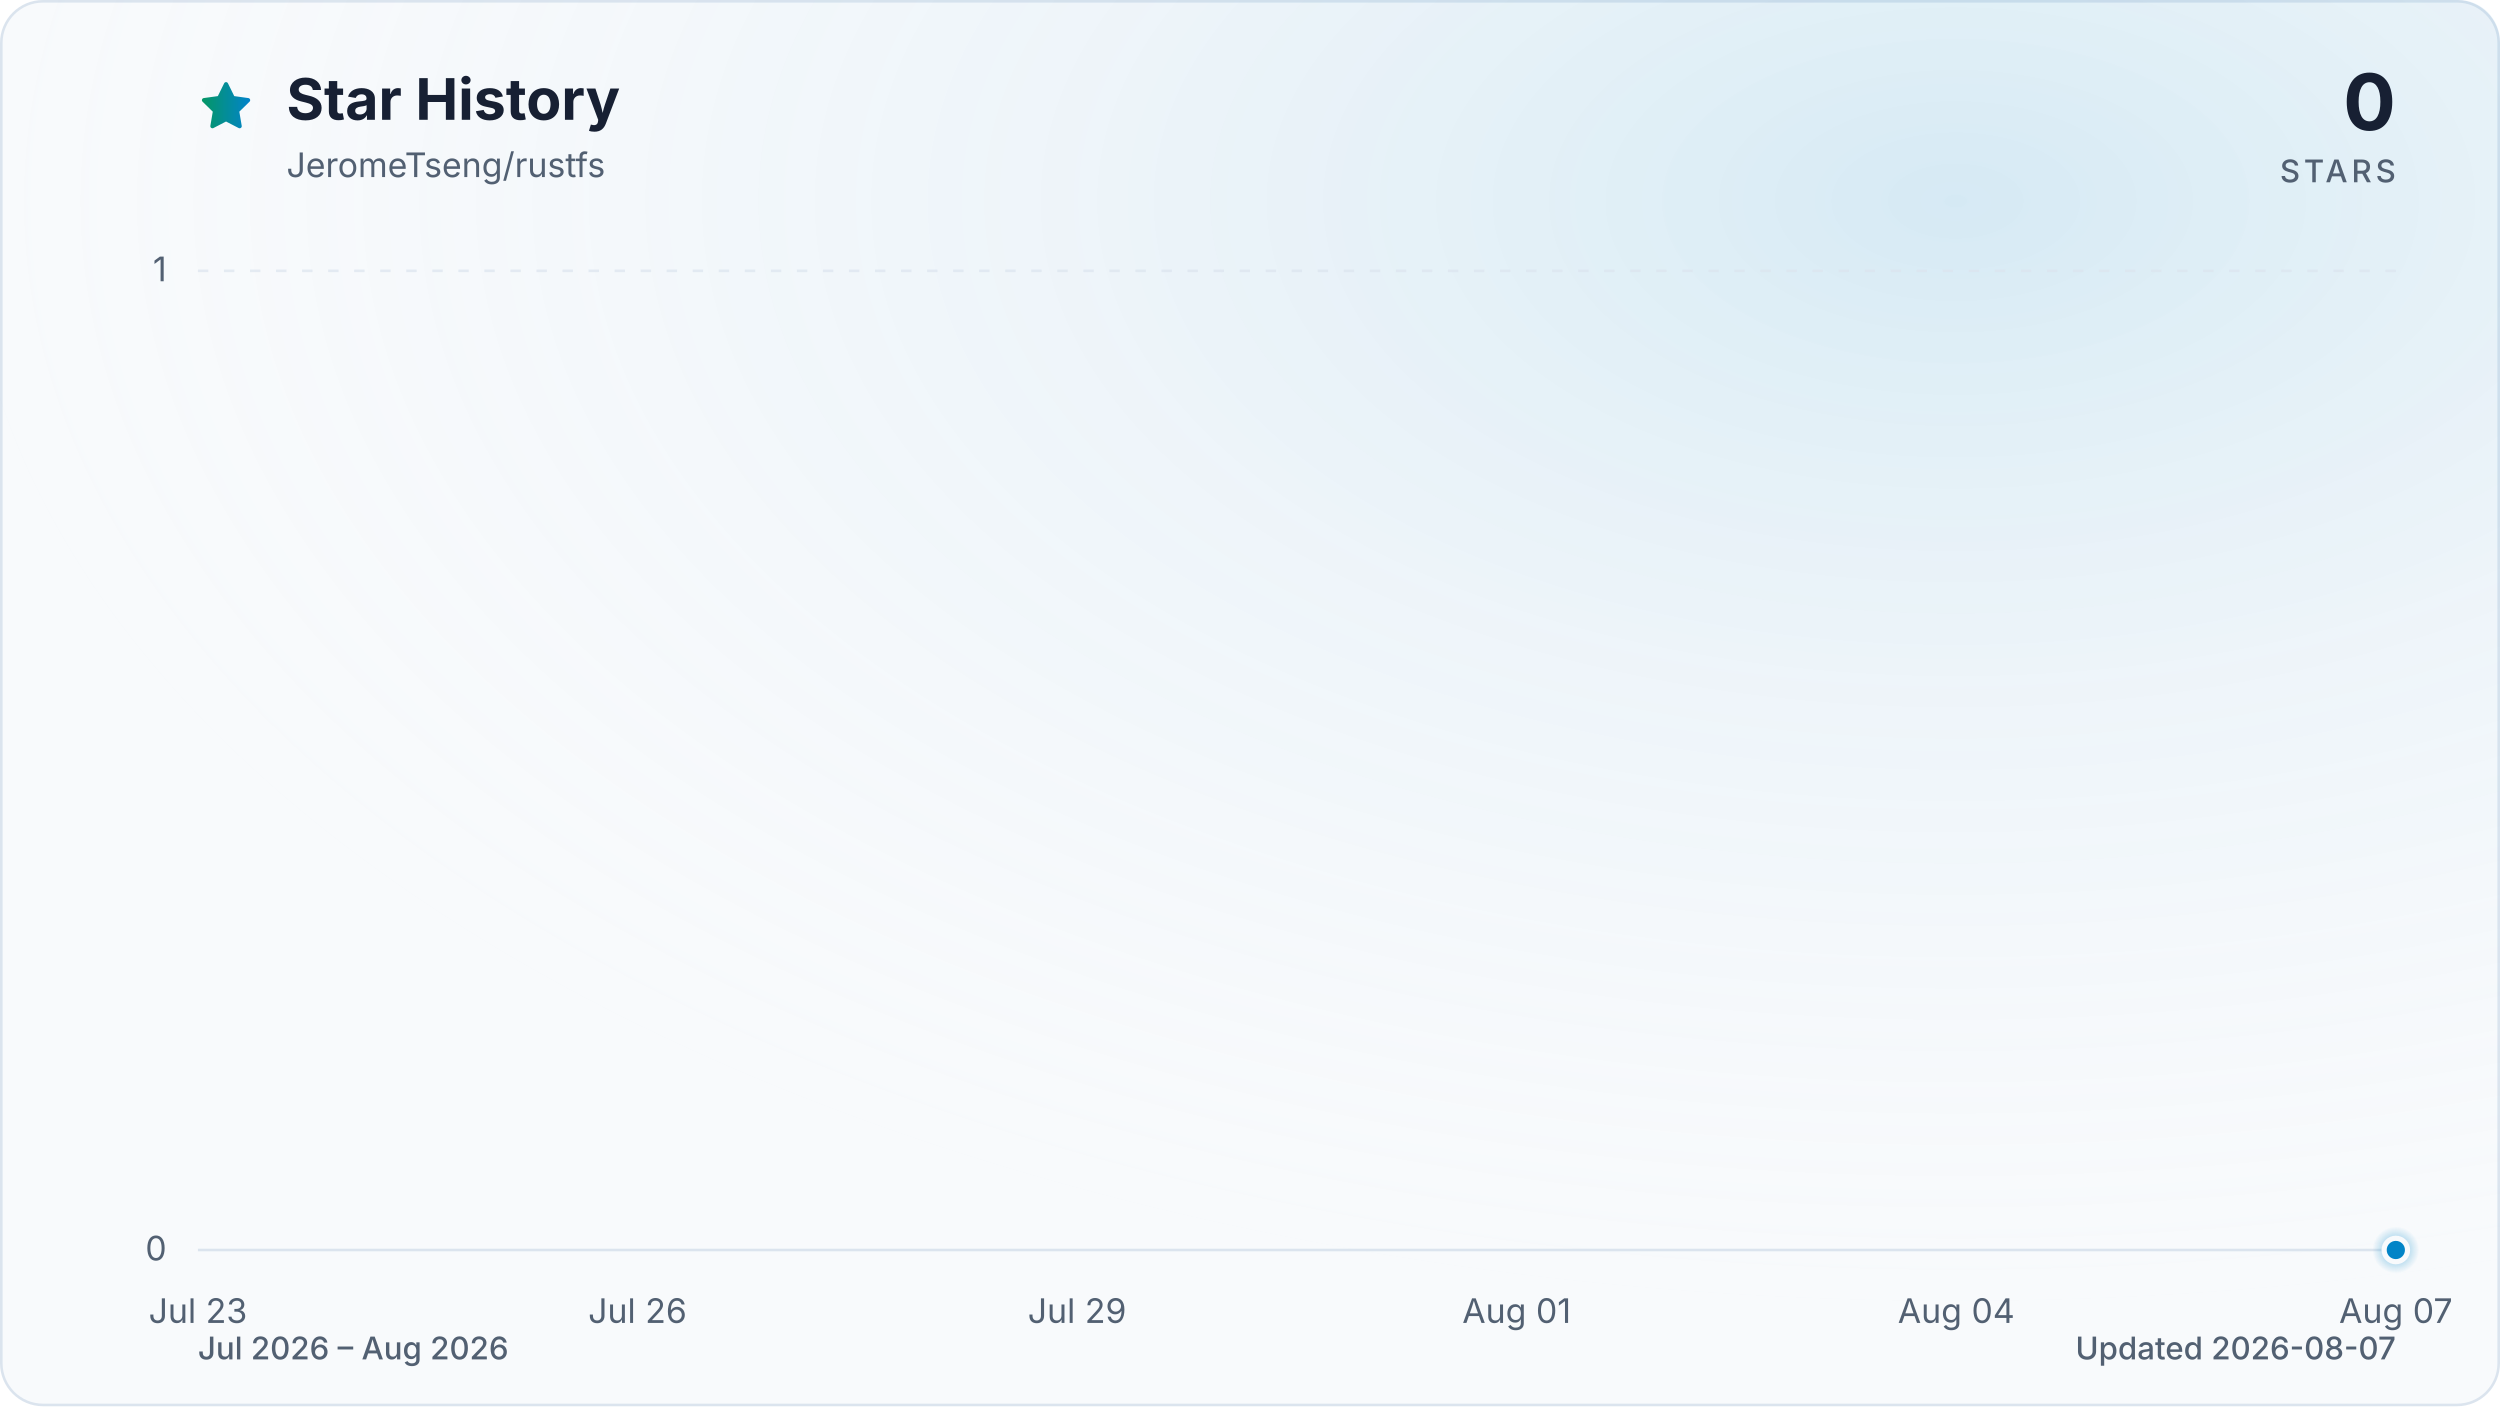
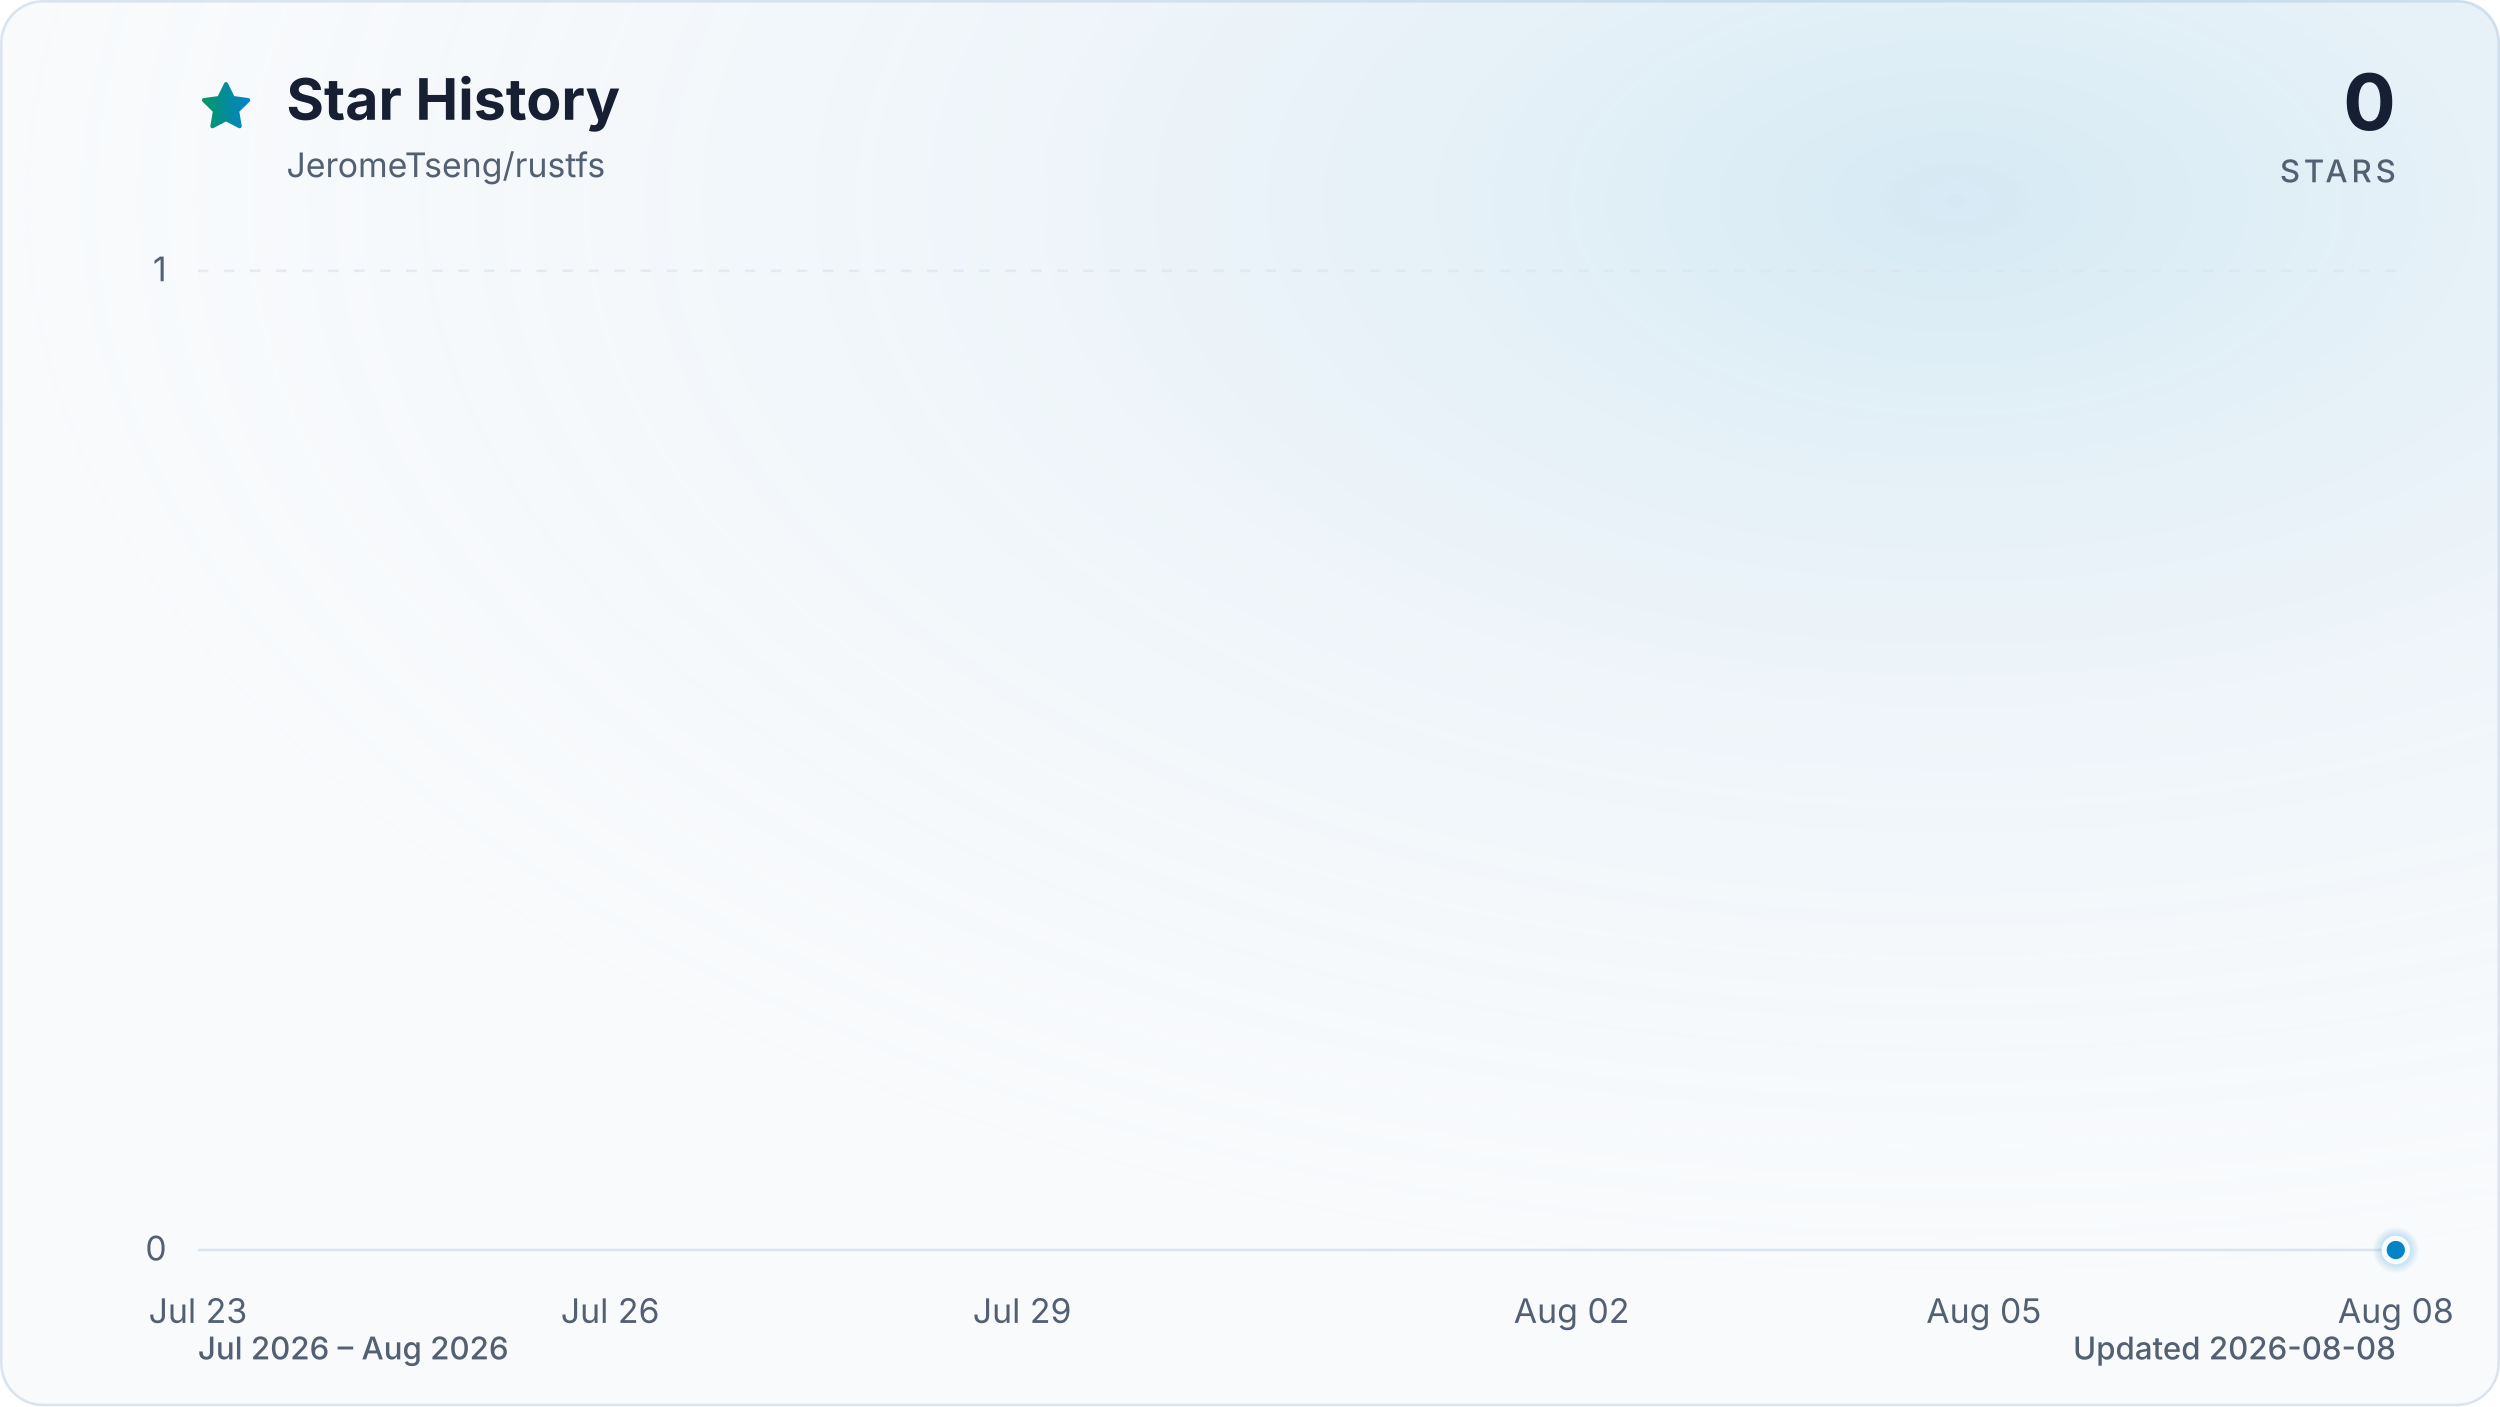
<svg xmlns="http://www.w3.org/2000/svg" viewBox="0 0 960 540" role="img" aria-labelledby="title description" data-style="gradient" data-variant="glow" data-animated="true">
  <defs>
    <linearGradient id="trend" x1="0" y1="0" x2="1" y2="0">
      <stop offset="0%" stop-color="#059669" />
      <stop offset="100%" stop-color="#0284c7" />
    </linearGradient>
    <linearGradient id="area" x1="0" y1="0" x2="0" y2="1">
      <stop offset="0%" stop-color="#059669" stop-opacity="0.30" />
      <stop offset="55%" stop-color="#0284c7" stop-opacity="0.10" />
      <stop offset="100%" stop-color="#0284c7" stop-opacity="0.01" />
    </linearGradient>
    <radialGradient id="marker-halo" cx="50%" cy="50%" r="50%">
      <stop offset="0%" stop-color="#0284c7" stop-opacity="0.55" />
      <stop offset="100%" stop-color="#0284c7" stop-opacity="0" />
    </radialGradient>
    <radialGradient id="surface-glow" cx="78%" cy="14%" r="80%">
      <stop offset="0%" stop-color="#0284c7" stop-opacity="0.14" />
      <stop offset="100%" stop-color="#f8fafc" stop-opacity="0" />
    </radialGradient>
    <filter id="trend-glow" x="-20%" y="-20%" width="140%" height="140%">
      <feGaussianBlur stdDeviation="7" />
    </filter>
  </defs>
  <style>
.trend-enter{transform-box:fill-box;transform-origin:center;animation:trend-enter 520ms cubic-bezier(0.16,1,0.3,1)}
.marker-enter{transform-box:fill-box;transform-origin:center;animation:marker-enter 320ms cubic-bezier(0.16,1,0.3,1) 200ms both}
.marker-pulse{transform-box:fill-box;transform-origin:center;animation:marker-pulse 2.6s ease-out infinite}
@keyframes trend-enter{from{opacity:.35;transform:translateY(10px)}to{opacity:1;transform:translateY(0)}}
@keyframes marker-enter{from{opacity:0;transform:scale(.4)}to{opacity:1;transform:scale(1)}}
@keyframes marker-pulse{0%{opacity:.5;transform:scale(.7)}70%,100%{opacity:0;transform:scale(2.1)}}
@media (prefers-reduced-motion:reduce){.trend-enter,.marker-enter,.marker-pulse{animation:none!important}}
@media (prefers-reduced-motion:reduce){.marker-pulse{opacity:0}}
</style>
  <rect x="0.5" y="0.5" width="959" height="539" fill="#f8fafc" stroke="#dbe4ee" stroke-width="1" rx="16" />
  <rect width="960" height="540" fill="url(#surface-glow)" rx="16" />
  <path d="M12 2.6l2.9 5.9 6.5.9-4.7 4.6 1.1 6.5-5.8-3-5.8 3 1.1-6.5-4.7-4.6 6.5-.9L12 2.6Z" transform="translate(76 30) scale(.9)" fill="url(#trend)" stroke="url(#trend)" stroke-width="1.8" stroke-linejoin="round" aria-hidden="true" />
  <text x="110" y="46" fill="#172033" font-family="ui-sans-serif, system-ui, -apple-system, BlinkMacSystemFont, 'Segoe UI', sans-serif" font-size="22" font-weight="700">Star History</text>
  <text x="110" y="68" fill="#526072" font-family="ui-sans-serif, system-ui, -apple-system, BlinkMacSystemFont, 'Segoe UI', sans-serif" font-size="13">JeromeTseng/rustfs</text>
  <text x="920" y="50" fill="#172033" font-family="ui-sans-serif, system-ui, -apple-system, BlinkMacSystemFont, 'Segoe UI', sans-serif" font-size="30" font-weight="700" text-anchor="end">0</text>
  <text x="920" y="70" fill="#526072" font-family="ui-sans-serif, system-ui, -apple-system, BlinkMacSystemFont, 'Segoe UI', sans-serif" font-size="12" font-weight="500" letter-spacing="1.5" text-anchor="end">STARS</text>
  <line x1="76" y1="480.0" x2="920" y2="480.0" stroke="#dbe4ee" stroke-width="1" stroke-dasharray="0" opacity="1" />
  <text x="64" y="484.0" fill="#526072" font-family="ui-sans-serif, system-ui, -apple-system, BlinkMacSystemFont, 'Segoe UI', sans-serif" font-size="13" text-anchor="end">0</text>
  <line x1="76" y1="104.0" x2="920" y2="104.0" stroke="#dbe4ee" stroke-width="1" stroke-dasharray="4 6" opacity="0.7" />
  <text x="64" y="108.0" fill="#526072" font-family="ui-sans-serif, system-ui, -apple-system, BlinkMacSystemFont, 'Segoe UI', sans-serif" font-size="13" text-anchor="end">1</text>
  <text x="76.0" y="508" fill="#526072" font-family="ui-sans-serif, system-ui, -apple-system, BlinkMacSystemFont, 'Segoe UI', sans-serif" font-size="13" text-anchor="middle">Jul 23</text>
-   <text x="244.8" y="508" fill="#526072" font-family="ui-sans-serif, system-ui, -apple-system, BlinkMacSystemFont, 'Segoe UI', sans-serif" font-size="13" text-anchor="middle">Jul 26</text>
-   <text x="413.6" y="508" fill="#526072" font-family="ui-sans-serif, system-ui, -apple-system, BlinkMacSystemFont, 'Segoe UI', sans-serif" font-size="13" text-anchor="middle">Jul 29</text>
-   <text x="582.4" y="508" fill="#526072" font-family="ui-sans-serif, system-ui, -apple-system, BlinkMacSystemFont, 'Segoe UI', sans-serif" font-size="13" text-anchor="middle">Aug 01</text>
-   <text x="751.2" y="508" fill="#526072" font-family="ui-sans-serif, system-ui, -apple-system, BlinkMacSystemFont, 'Segoe UI', sans-serif" font-size="13" text-anchor="middle">Aug 04</text>
-   <text x="920.0" y="508" fill="#526072" font-family="ui-sans-serif, system-ui, -apple-system, BlinkMacSystemFont, 'Segoe UI', sans-serif" font-size="13" text-anchor="middle">Aug 07</text>
+   <text x="234.3" y="508" fill="#526072" font-family="ui-sans-serif, system-ui, -apple-system, BlinkMacSystemFont, 'Segoe UI', sans-serif" font-size="13" text-anchor="middle">Jul 26</text>
+   <text x="392.5" y="508" fill="#526072" font-family="ui-sans-serif, system-ui, -apple-system, BlinkMacSystemFont, 'Segoe UI', sans-serif" font-size="13" text-anchor="middle">Jul 29</text>
+   <text x="603.5" y="508" fill="#526072" font-family="ui-sans-serif, system-ui, -apple-system, BlinkMacSystemFont, 'Segoe UI', sans-serif" font-size="13" text-anchor="middle">Aug 02</text>
+   <text x="761.8" y="508" fill="#526072" font-family="ui-sans-serif, system-ui, -apple-system, BlinkMacSystemFont, 'Segoe UI', sans-serif" font-size="13" text-anchor="middle">Aug 05</text>
+   <text x="920.0" y="508" fill="#526072" font-family="ui-sans-serif, system-ui, -apple-system, BlinkMacSystemFont, 'Segoe UI', sans-serif" font-size="13" text-anchor="middle">Aug 08</text>
  <g class="trend-enter">
-     <path d="M 76.0 480.0 C 94.8 480.0, 113.5 480.0, 132.3 480.0 C 151.0 480.0, 169.8 480.0, 188.5 480.0 C 207.3 480.0, 226.0 480.0, 244.8 480.0 C 263.6 480.0, 282.3 480.0, 301.1 480.0 C 319.8 480.0, 338.6 480.0, 357.3 480.0 C 376.1 480.0, 394.8 480.0, 413.6 480.0 C 432.4 480.0, 451.1 480.0, 469.9 480.0 C 488.6 480.0, 507.4 480.0, 526.1 480.0 C 544.9 480.0, 563.6 480.0, 582.4 480.0 C 601.2 480.0, 619.9 480.0, 638.7 480.0 C 657.4 480.0, 676.2 480.0, 694.9 480.0 C 713.7 480.0, 732.4 480.0, 751.2 480.0 C 770.0 480.0, 788.7 480.0, 807.5 480.0 C 826.2 480.0, 845.0 480.0, 863.7 480.0 C 882.5 480.0, 901.2 480.0, 920.0 480.0 L 920.0 480.0 L 76.0 480.0 Z" fill="url(#area)" />
-     <path d="M 76.0 480.0 C 94.8 480.0, 113.5 480.0, 132.3 480.0 C 151.0 480.0, 169.8 480.0, 188.5 480.0 C 207.3 480.0, 226.0 480.0, 244.8 480.0 C 263.6 480.0, 282.3 480.0, 301.1 480.0 C 319.8 480.0, 338.6 480.0, 357.3 480.0 C 376.1 480.0, 394.8 480.0, 413.6 480.0 C 432.4 480.0, 451.1 480.0, 469.9 480.0 C 488.6 480.0, 507.4 480.0, 526.1 480.0 C 544.9 480.0, 563.6 480.0, 582.4 480.0 C 601.2 480.0, 619.9 480.0, 638.7 480.0 C 657.4 480.0, 676.2 480.0, 694.9 480.0 C 713.7 480.0, 732.4 480.0, 751.2 480.0 C 770.0 480.0, 788.7 480.0, 807.5 480.0 C 826.2 480.0, 845.0 480.0, 863.7 480.0 C 882.5 480.0, 901.2 480.0, 920.0 480.0" fill="none" stroke="url(#trend)" stroke-width="12" stroke-linecap="round" stroke-linejoin="round" opacity="0.16" filter="url(#trend-glow)" />
-     <path d="M 76.0 480.0 C 94.8 480.0, 113.5 480.0, 132.3 480.0 C 151.0 480.0, 169.8 480.0, 188.5 480.0 C 207.3 480.0, 226.0 480.0, 244.8 480.0 C 263.6 480.0, 282.3 480.0, 301.1 480.0 C 319.8 480.0, 338.6 480.0, 357.3 480.0 C 376.1 480.0, 394.8 480.0, 413.6 480.0 C 432.4 480.0, 451.1 480.0, 469.9 480.0 C 488.6 480.0, 507.4 480.0, 526.1 480.0 C 544.9 480.0, 563.6 480.0, 582.4 480.0 C 601.2 480.0, 619.9 480.0, 638.7 480.0 C 657.4 480.0, 676.2 480.0, 694.9 480.0 C 713.7 480.0, 732.4 480.0, 751.2 480.0 C 770.0 480.0, 788.7 480.0, 807.5 480.0 C 826.2 480.0, 845.0 480.0, 863.7 480.0 C 882.5 480.0, 901.2 480.0, 920.0 480.0" fill="none" stroke="url(#trend)" stroke-width="3" stroke-linecap="round" stroke-linejoin="round" />
+     <path d="M 76.0 480.0 C 93.6 480.0, 111.2 480.0, 128.8 480.0 C 146.3 480.0, 163.9 480.0, 181.5 480.0 C 199.1 480.0, 216.7 480.0, 234.3 480.0 C 251.8 480.0, 269.4 480.0, 287.0 480.0 C 304.6 480.0, 322.2 480.0, 339.8 480.0 C 357.3 480.0, 374.9 480.0, 392.5 480.0 C 410.1 480.0, 427.7 480.0, 445.3 480.0 C 462.8 480.0, 480.4 480.0, 498.0 480.0 C 515.6 480.0, 533.2 480.0, 550.8 480.0 C 568.3 480.0, 585.9 480.0, 603.5 480.0 C 621.1 480.0, 638.7 480.0, 656.3 480.0 C 673.8 480.0, 691.4 480.0, 709.0 480.0 C 726.6 480.0, 744.2 480.0, 761.8 480.0 C 779.3 480.0, 796.9 480.0, 814.5 480.0 C 832.1 480.0, 849.7 480.0, 867.3 480.0 C 884.8 480.0, 902.4 480.0, 920.0 480.0 L 920.0 480.0 L 76.0 480.0 Z" fill="url(#area)" />
+     <path d="M 76.0 480.0 C 93.6 480.0, 111.2 480.0, 128.8 480.0 C 146.3 480.0, 163.9 480.0, 181.5 480.0 C 199.1 480.0, 216.7 480.0, 234.3 480.0 C 251.8 480.0, 269.4 480.0, 287.0 480.0 C 304.6 480.0, 322.2 480.0, 339.8 480.0 C 357.3 480.0, 374.9 480.0, 392.5 480.0 C 410.1 480.0, 427.7 480.0, 445.3 480.0 C 462.8 480.0, 480.4 480.0, 498.0 480.0 C 515.6 480.0, 533.2 480.0, 550.8 480.0 C 568.3 480.0, 585.9 480.0, 603.5 480.0 C 621.1 480.0, 638.7 480.0, 656.3 480.0 C 673.8 480.0, 691.4 480.0, 709.0 480.0 C 726.6 480.0, 744.2 480.0, 761.8 480.0 C 779.3 480.0, 796.9 480.0, 814.5 480.0 C 832.1 480.0, 849.7 480.0, 867.3 480.0 C 884.8 480.0, 902.4 480.0, 920.0 480.0" fill="none" stroke="url(#trend)" stroke-width="12" stroke-linecap="round" stroke-linejoin="round" opacity="0.16" filter="url(#trend-glow)" />
+     <path d="M 76.0 480.0 C 93.6 480.0, 111.2 480.0, 128.8 480.0 C 146.3 480.0, 163.9 480.0, 181.5 480.0 C 199.1 480.0, 216.7 480.0, 234.3 480.0 C 251.8 480.0, 269.4 480.0, 287.0 480.0 C 304.6 480.0, 322.2 480.0, 339.8 480.0 C 357.3 480.0, 374.9 480.0, 392.5 480.0 C 410.1 480.0, 427.7 480.0, 445.3 480.0 C 462.8 480.0, 480.4 480.0, 498.0 480.0 C 515.6 480.0, 533.2 480.0, 550.8 480.0 C 568.3 480.0, 585.9 480.0, 603.5 480.0 C 621.1 480.0, 638.7 480.0, 656.3 480.0 C 673.8 480.0, 691.4 480.0, 709.0 480.0 C 726.6 480.0, 744.2 480.0, 761.8 480.0 C 779.3 480.0, 796.9 480.0, 814.5 480.0 C 832.1 480.0, 849.7 480.0, 867.3 480.0 C 884.8 480.0, 902.4 480.0, 920.0 480.0" fill="none" stroke="url(#trend)" stroke-width="3" stroke-linecap="round" stroke-linejoin="round" />
  </g>
  <g class="marker-enter">
    <circle class="marker-pulse" cx="920.0" cy="480.0" r="9" fill="url(#marker-halo)" />
    <circle cx="920.0" cy="480.0" r="4.5" fill="#0284c7" stroke="#f8fafc" stroke-width="2" />
  </g>
  <text x="76" y="522" fill="#526072" font-family="ui-sans-serif, system-ui, -apple-system, BlinkMacSystemFont, 'Segoe UI', sans-serif" font-size="12" font-weight="500">Jul 2026 – Aug 2026</text>
-   <text x="920" y="522" fill="#526072" font-family="ui-sans-serif, system-ui, -apple-system, BlinkMacSystemFont, 'Segoe UI', sans-serif" font-size="12" font-weight="500" text-anchor="end">Updated 2026-08-07</text>
+   <text x="920" y="522" fill="#526072" font-family="ui-sans-serif, system-ui, -apple-system, BlinkMacSystemFont, 'Segoe UI', sans-serif" font-size="12" font-weight="500" text-anchor="end">Updated 2026-08-08</text>
</svg>
